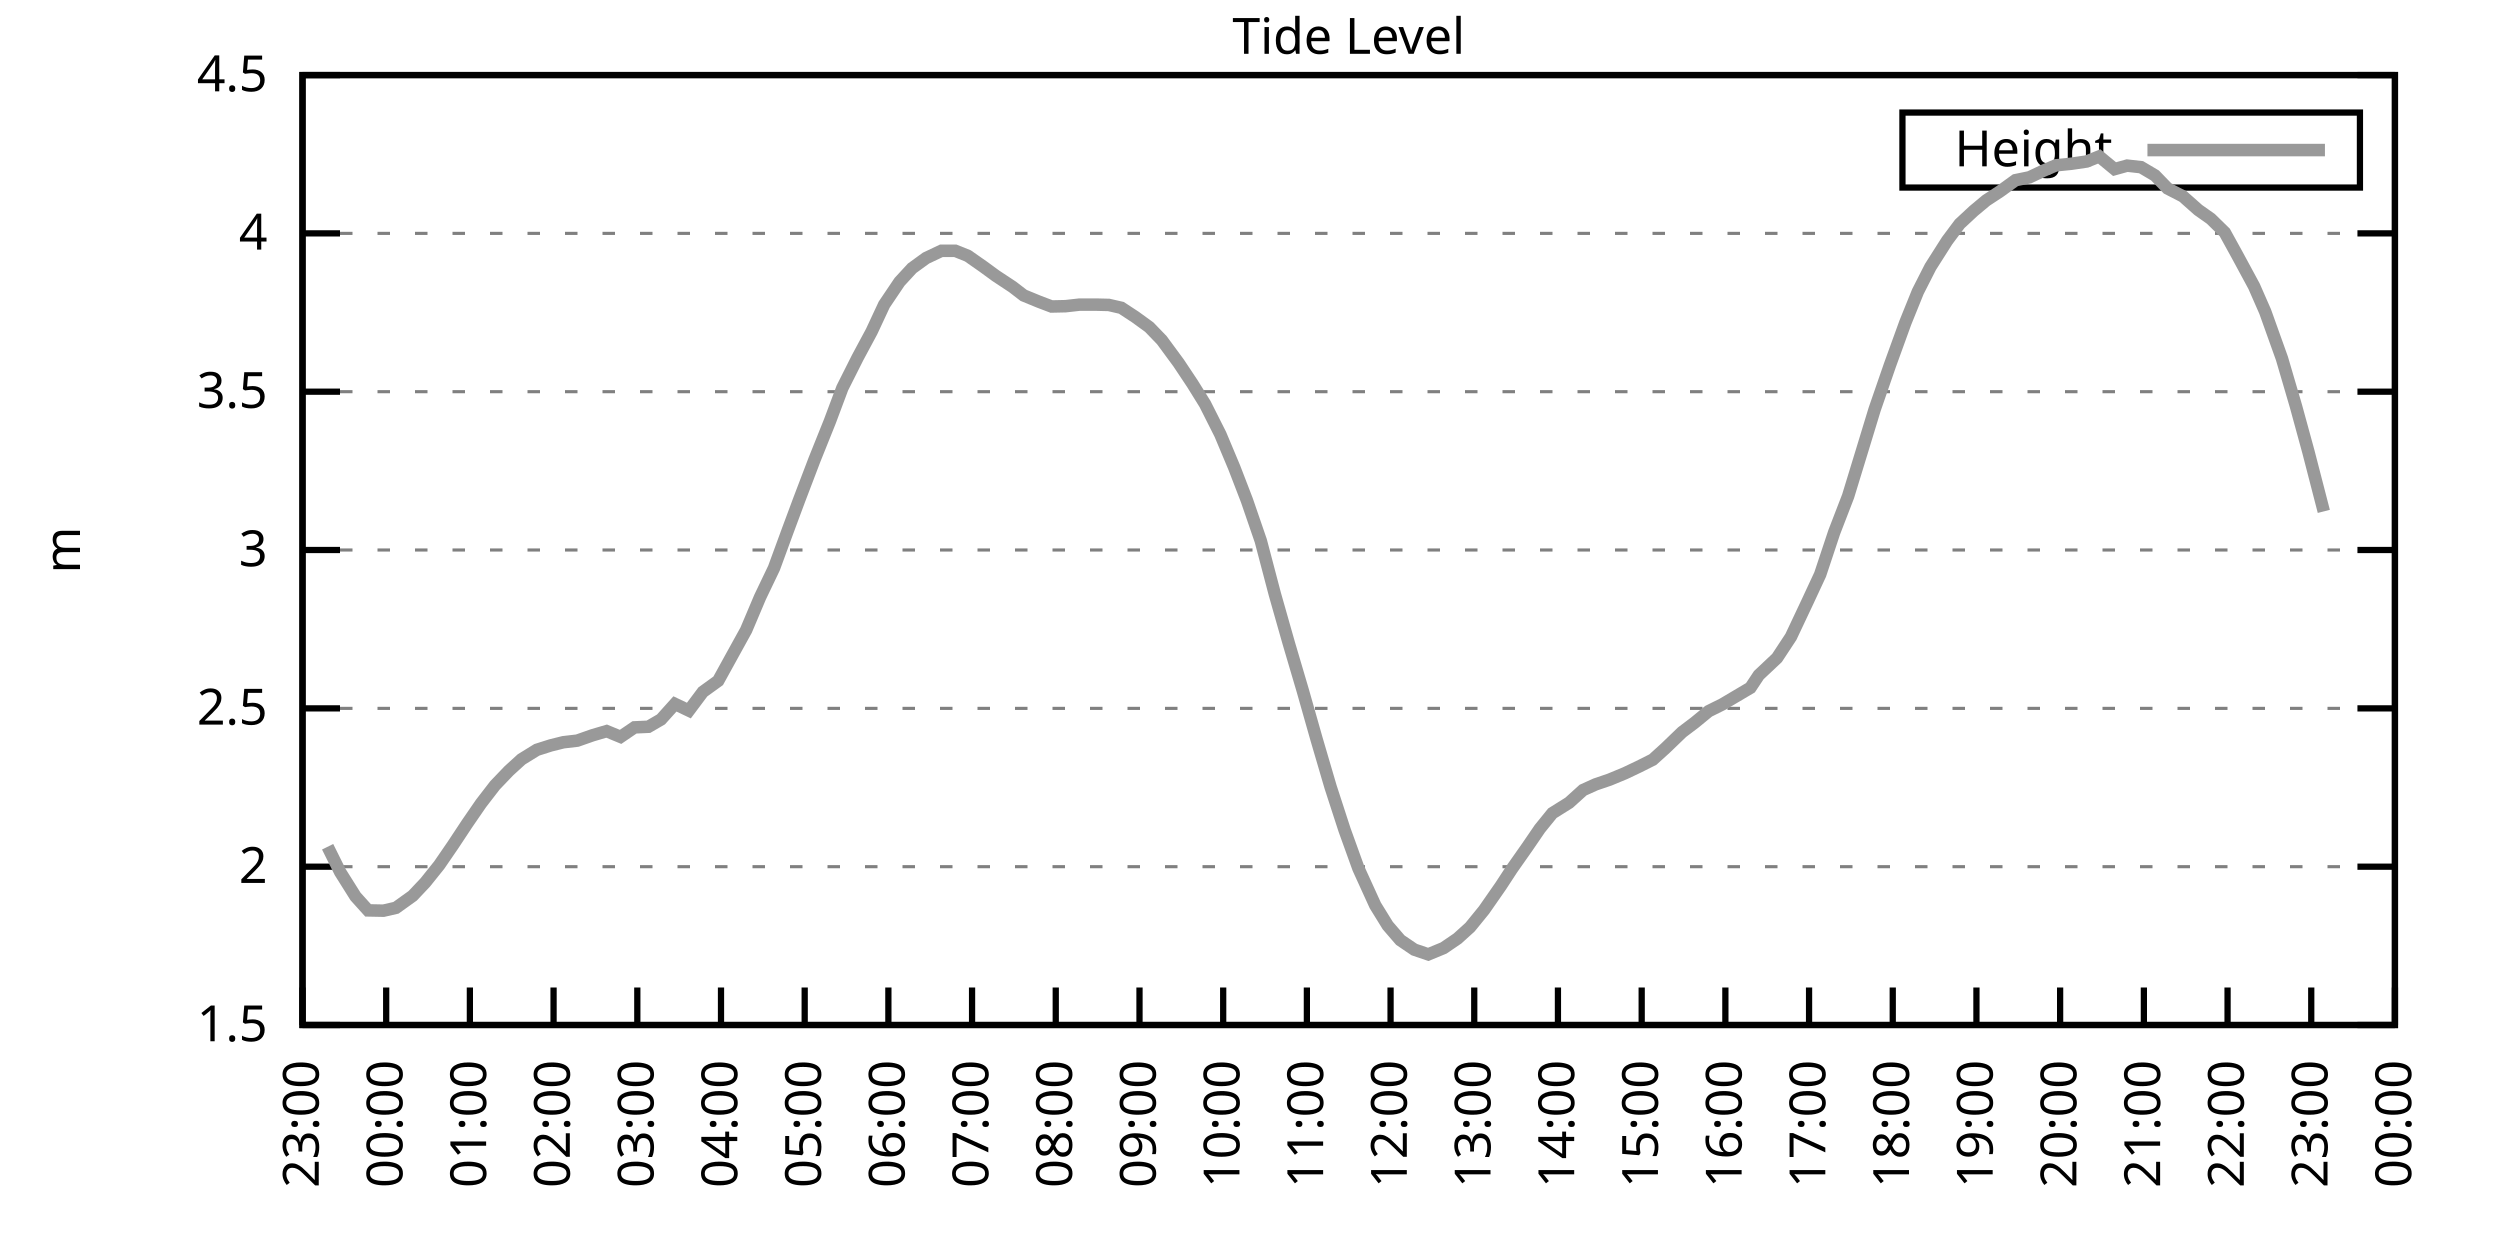
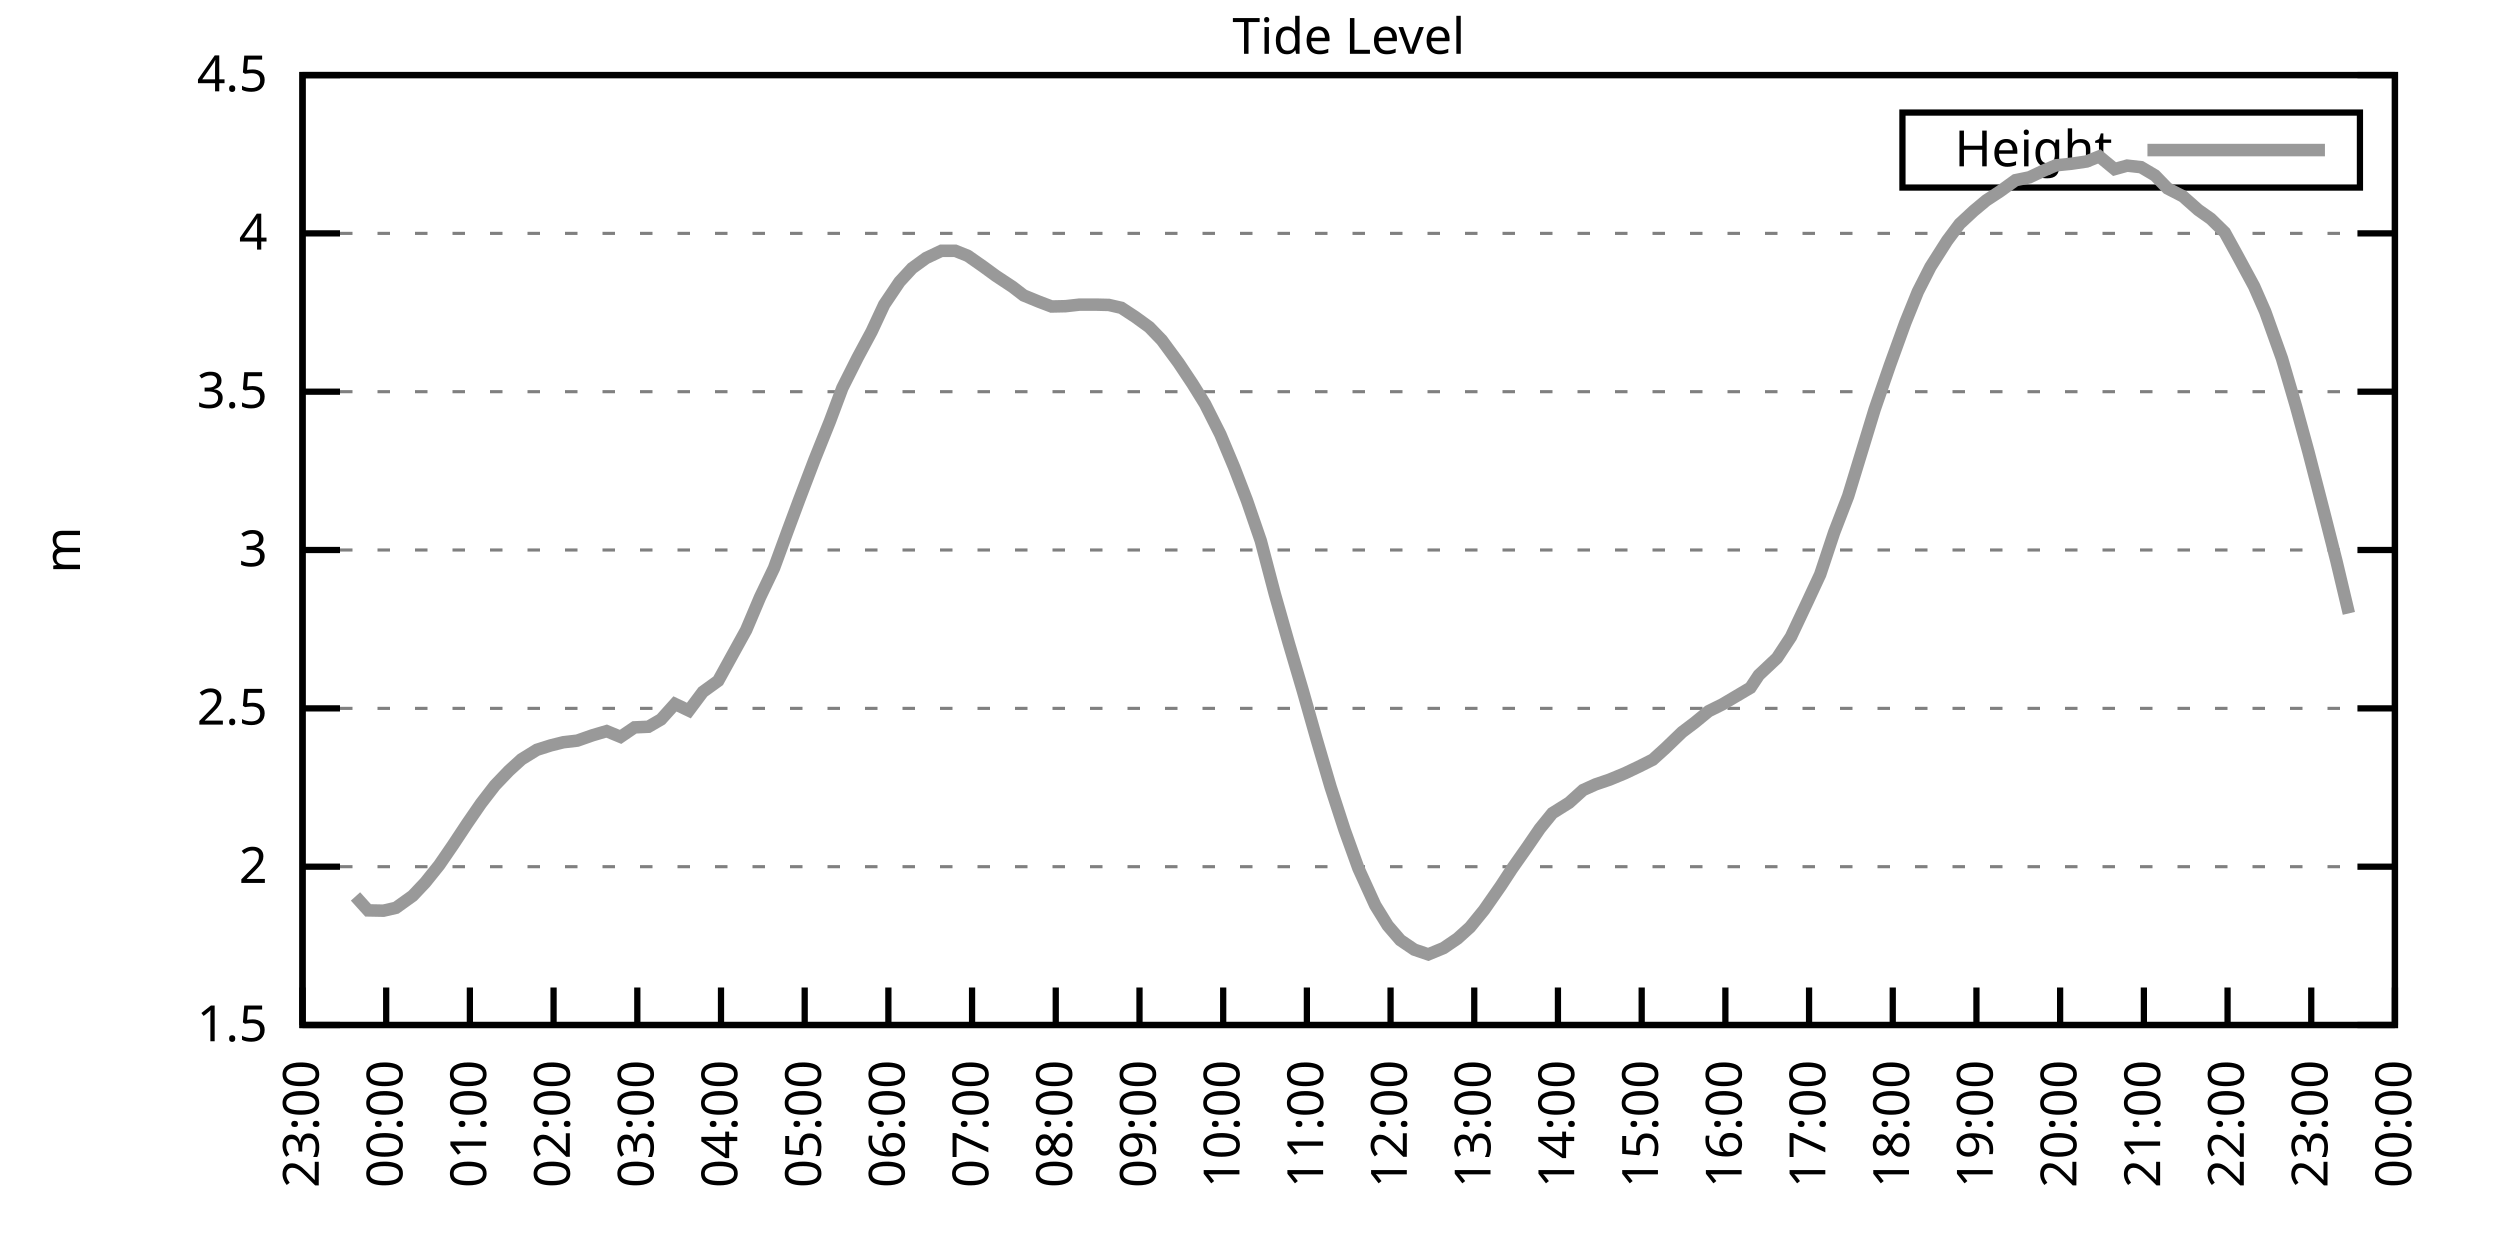
<svg xmlns="http://www.w3.org/2000/svg" xmlns:xlink="http://www.w3.org/1999/xlink" width="400" height="200" viewBox="0 0 400 200">
  <g id="gnuplot_canvas">
    <rect x="0" y="0" width="400" height="200" fill="none" />
    <defs>
      <circle id="gpDot" r="0.5" stroke-width="0.5" stroke="currentColor" />
      <path id="gpPt0" stroke-width="0.333" stroke="currentColor" d="M-1,0 h2 M0,-1 v2" />
      <path id="gpPt1" stroke-width="0.333" stroke="currentColor" d="M-1,-1 L1,1 M1,-1 L-1,1" />
      <path id="gpPt2" stroke-width="0.333" stroke="currentColor" d="M-1,0 L1,0 M0,-1 L0,1 M-1,-1 L1,1 M-1,1 L1,-1" />
      <rect id="gpPt3" stroke-width="0.333" stroke="currentColor" x="-1" y="-1" width="2" height="2" />
      <rect id="gpPt4" stroke-width="0.333" stroke="currentColor" fill="currentColor" x="-1" y="-1" width="2" height="2" />
      <circle id="gpPt5" stroke-width="0.333" stroke="currentColor" cx="0" cy="0" r="1" />
      <use xlink:href="#gpPt5" id="gpPt6" fill="currentColor" stroke="none" />
      <path id="gpPt7" stroke-width="0.333" stroke="currentColor" d="M0,-1.33 L-1.33,0.67 L1.33,0.67 z" />
      <use xlink:href="#gpPt7" id="gpPt8" fill="currentColor" stroke="none" />
      <use xlink:href="#gpPt7" id="gpPt9" stroke="currentColor" transform="rotate(180)" />
      <use xlink:href="#gpPt9" id="gpPt10" fill="currentColor" stroke="none" />
      <use xlink:href="#gpPt3" id="gpPt11" stroke="currentColor" transform="rotate(45)" />
      <use xlink:href="#gpPt11" id="gpPt12" fill="currentColor" stroke="none" />
      <path id="gpPt13" stroke-width="0.333" stroke="currentColor" d="M0,1.330 L1.265,0.411 L0.782,-1.067 L-0.782,-1.076 L-1.265,0.411 z" />
      <use xlink:href="#gpPt13" id="gpPt14" fill="currentColor" stroke="none" />
      <filter id="textbox" filterUnits="objectBoundingBox" x="0" y="0" height="1" width="1">
        <feFlood flood-color="white" flood-opacity="1" result="bgnd" />
        <feComposite in="SourceGraphic" in2="bgnd" operator="atop" />
      </filter>
      <filter id="greybox" filterUnits="objectBoundingBox" x="0" y="0" height="1" width="1">
        <feFlood flood-color="lightgrey" flood-opacity="1" result="grey" />
        <feComposite in="SourceGraphic" in2="grey" operator="atop" />
      </filter>
    </defs>
    <g fill="none" color="white" stroke="currentColor" stroke-width="1.00" stroke-linecap="butt" stroke-linejoin="miter">
</g>
    <g fill="none" color="black" stroke="currentColor" stroke-width="1.00" stroke-linecap="butt" stroke-linejoin="miter">
      <g stroke="none" shape-rendering="crispEdges">
        <polygon fill="rgb(255, 255, 255)" points="48.40,164.00 383.18,164.00 383.18,12.02 48.40,12.02 " />
      </g>
    </g>
    <g fill="none" color="black" stroke="currentColor" stroke-width="1.00" stroke-linecap="butt" stroke-linejoin="miter">
</g>
    <g fill="none" color="black" stroke="black" stroke-width="0.50" stroke-linecap="butt" stroke-linejoin="miter">
</g>
    <g fill="none" color="gray" stroke="currentColor" stroke-width="0.50" stroke-linecap="butt" stroke-linejoin="miter">
      <path stroke="gray" stroke-dasharray="2,4" class="gridline" d="M48.40,164.00 L383.19,164.00  " />
    </g>
    <g fill="none" color="gray" stroke="gray" stroke-width="1.00" stroke-linecap="butt" stroke-linejoin="miter">
</g>
    <g fill="none" color="black" stroke="currentColor" stroke-width="1.00" stroke-linecap="butt" stroke-linejoin="miter">
      <path stroke="black" d="M48.40,164.00 L54.40,164.00 M383.19,164.00 L377.19,164.00  " />
      <g transform="translate(42.80,166.60)" stroke="none" fill="black" font-family="Sans" font-size="8.00" text-anchor="end">
        <text>
          <tspan font-family="Sans"> 1.5</tspan>
        </text>
      </g>
    </g>
    <g fill="none" color="black" stroke="currentColor" stroke-width="1.00" stroke-linecap="butt" stroke-linejoin="miter">
</g>
    <g fill="none" color="black" stroke="black" stroke-width="0.50" stroke-linecap="butt" stroke-linejoin="miter">
</g>
    <g fill="none" color="gray" stroke="currentColor" stroke-width="0.50" stroke-linecap="butt" stroke-linejoin="miter">
      <path stroke="gray" stroke-dasharray="2,4" class="gridline" d="M48.40,138.67 L383.19,138.67  " />
    </g>
    <g fill="none" color="gray" stroke="gray" stroke-width="1.00" stroke-linecap="butt" stroke-linejoin="miter">
</g>
    <g fill="none" color="black" stroke="currentColor" stroke-width="1.00" stroke-linecap="butt" stroke-linejoin="miter">
      <path stroke="black" d="M48.40,138.67 L54.40,138.67 M383.19,138.67 L377.19,138.67  " />
      <g transform="translate(42.80,141.27)" stroke="none" fill="black" font-family="Sans" font-size="8.00" text-anchor="end">
        <text>
          <tspan font-family="Sans"> 2</tspan>
        </text>
      </g>
    </g>
    <g fill="none" color="black" stroke="currentColor" stroke-width="1.00" stroke-linecap="butt" stroke-linejoin="miter">
</g>
    <g fill="none" color="black" stroke="black" stroke-width="0.50" stroke-linecap="butt" stroke-linejoin="miter">
</g>
    <g fill="none" color="gray" stroke="currentColor" stroke-width="0.50" stroke-linecap="butt" stroke-linejoin="miter">
      <path stroke="gray" stroke-dasharray="2,4" class="gridline" d="M48.40,113.34 L383.19,113.34  " />
    </g>
    <g fill="none" color="gray" stroke="gray" stroke-width="1.00" stroke-linecap="butt" stroke-linejoin="miter">
</g>
    <g fill="none" color="black" stroke="currentColor" stroke-width="1.00" stroke-linecap="butt" stroke-linejoin="miter">
      <path stroke="black" d="M48.40,113.34 L54.40,113.34 M383.19,113.34 L377.19,113.34  " />
      <g transform="translate(42.80,115.94)" stroke="none" fill="black" font-family="Sans" font-size="8.00" text-anchor="end">
        <text>
          <tspan font-family="Sans"> 2.5</tspan>
        </text>
      </g>
    </g>
    <g fill="none" color="black" stroke="currentColor" stroke-width="1.00" stroke-linecap="butt" stroke-linejoin="miter">
</g>
    <g fill="none" color="black" stroke="black" stroke-width="0.50" stroke-linecap="butt" stroke-linejoin="miter">
</g>
    <g fill="none" color="gray" stroke="currentColor" stroke-width="0.50" stroke-linecap="butt" stroke-linejoin="miter">
      <path stroke="gray" stroke-dasharray="2,4" class="gridline" d="M48.40,88.00 L383.19,88.00  " />
    </g>
    <g fill="none" color="gray" stroke="gray" stroke-width="1.00" stroke-linecap="butt" stroke-linejoin="miter">
</g>
    <g fill="none" color="black" stroke="currentColor" stroke-width="1.00" stroke-linecap="butt" stroke-linejoin="miter">
      <path stroke="black" d="M48.40,88.00 L54.40,88.00 M383.19,88.00 L377.19,88.00  " />
      <g transform="translate(42.80,90.60)" stroke="none" fill="black" font-family="Sans" font-size="8.00" text-anchor="end">
        <text>
          <tspan font-family="Sans"> 3</tspan>
        </text>
      </g>
    </g>
    <g fill="none" color="black" stroke="currentColor" stroke-width="1.00" stroke-linecap="butt" stroke-linejoin="miter">
</g>
    <g fill="none" color="black" stroke="black" stroke-width="0.50" stroke-linecap="butt" stroke-linejoin="miter">
</g>
    <g fill="none" color="gray" stroke="currentColor" stroke-width="0.50" stroke-linecap="butt" stroke-linejoin="miter">
      <path stroke="gray" stroke-dasharray="2,4" class="gridline" d="M48.40,62.67 L383.19,62.67  " />
    </g>
    <g fill="none" color="gray" stroke="gray" stroke-width="1.00" stroke-linecap="butt" stroke-linejoin="miter">
</g>
    <g fill="none" color="black" stroke="currentColor" stroke-width="1.00" stroke-linecap="butt" stroke-linejoin="miter">
      <path stroke="black" d="M48.40,62.67 L54.40,62.67 M383.19,62.67 L377.19,62.67  " />
      <g transform="translate(42.80,65.27)" stroke="none" fill="black" font-family="Sans" font-size="8.00" text-anchor="end">
        <text>
          <tspan font-family="Sans"> 3.5</tspan>
        </text>
      </g>
    </g>
    <g fill="none" color="black" stroke="currentColor" stroke-width="1.00" stroke-linecap="butt" stroke-linejoin="miter">
</g>
    <g fill="none" color="black" stroke="black" stroke-width="0.50" stroke-linecap="butt" stroke-linejoin="miter">
</g>
    <g fill="none" color="gray" stroke="currentColor" stroke-width="0.50" stroke-linecap="butt" stroke-linejoin="miter">
      <path stroke="gray" stroke-dasharray="2,4" class="gridline" d="M48.40,37.34 L383.19,37.34  " />
    </g>
    <g fill="none" color="gray" stroke="gray" stroke-width="1.00" stroke-linecap="butt" stroke-linejoin="miter">
</g>
    <g fill="none" color="black" stroke="currentColor" stroke-width="1.00" stroke-linecap="butt" stroke-linejoin="miter">
      <path stroke="black" d="M48.40,37.34 L54.40,37.34 M383.19,37.34 L377.19,37.34  " />
      <g transform="translate(42.80,39.94)" stroke="none" fill="black" font-family="Sans" font-size="8.00" text-anchor="end">
        <text>
          <tspan font-family="Sans"> 4</tspan>
        </text>
      </g>
    </g>
    <g fill="none" color="black" stroke="currentColor" stroke-width="1.00" stroke-linecap="butt" stroke-linejoin="miter">
</g>
    <g fill="none" color="black" stroke="black" stroke-width="0.50" stroke-linecap="butt" stroke-linejoin="miter">
</g>
    <g fill="none" color="gray" stroke="currentColor" stroke-width="0.50" stroke-linecap="butt" stroke-linejoin="miter">
      <path stroke="gray" stroke-dasharray="2,4" class="gridline" d="M48.40,12.01 L383.19,12.01  " />
    </g>
    <g fill="none" color="gray" stroke="gray" stroke-width="1.00" stroke-linecap="butt" stroke-linejoin="miter">
</g>
    <g fill="none" color="black" stroke="currentColor" stroke-width="1.00" stroke-linecap="butt" stroke-linejoin="miter">
      <path stroke="black" d="M48.40,12.01 L54.40,12.01 M383.19,12.01 L377.19,12.01  " />
      <g transform="translate(42.80,14.61)" stroke="none" fill="black" font-family="Sans" font-size="8.00" text-anchor="end">
        <text>
          <tspan font-family="Sans"> 4.5</tspan>
        </text>
      </g>
    </g>
    <g fill="none" color="black" stroke="currentColor" stroke-width="1.00" stroke-linecap="butt" stroke-linejoin="miter">
      <path stroke="black" d="M48.40,164.00 L48.40,158.00  " />
      <g transform="translate(51.00,169.60) rotate(270.00)" stroke="none" fill="black" font-family="Sans" font-size="8.00" text-anchor="end">
        <text>
          <tspan font-family="Sans">23:00</tspan>
        </text>
      </g>
    </g>
    <g fill="none" color="black" stroke="currentColor" stroke-width="1.00" stroke-linecap="butt" stroke-linejoin="miter">
      <path stroke="black" d="M61.79,164.00 L61.79,158.00  " />
      <g transform="translate(64.39,169.60) rotate(270.00)" stroke="none" fill="black" font-family="Sans" font-size="8.00" text-anchor="end">
        <text>
          <tspan font-family="Sans">00:00</tspan>
        </text>
      </g>
    </g>
    <g fill="none" color="black" stroke="currentColor" stroke-width="1.00" stroke-linecap="butt" stroke-linejoin="miter">
      <path stroke="black" d="M75.18,164.00 L75.18,158.00  " />
      <g transform="translate(77.78,169.60) rotate(270.00)" stroke="none" fill="black" font-family="Sans" font-size="8.00" text-anchor="end">
        <text>
          <tspan font-family="Sans">01:00</tspan>
        </text>
      </g>
    </g>
    <g fill="none" color="black" stroke="currentColor" stroke-width="1.00" stroke-linecap="butt" stroke-linejoin="miter">
      <path stroke="black" d="M88.57,164.00 L88.57,158.00  " />
      <g transform="translate(91.17,169.60) rotate(270.00)" stroke="none" fill="black" font-family="Sans" font-size="8.00" text-anchor="end">
        <text>
          <tspan font-family="Sans">02:00</tspan>
        </text>
      </g>
    </g>
    <g fill="none" color="black" stroke="currentColor" stroke-width="1.00" stroke-linecap="butt" stroke-linejoin="miter">
      <path stroke="black" d="M101.97,164.00 L101.97,158.00  " />
      <g transform="translate(104.57,169.60) rotate(270.00)" stroke="none" fill="black" font-family="Sans" font-size="8.00" text-anchor="end">
        <text>
          <tspan font-family="Sans">03:00</tspan>
        </text>
      </g>
    </g>
    <g fill="none" color="black" stroke="currentColor" stroke-width="1.00" stroke-linecap="butt" stroke-linejoin="miter">
      <path stroke="black" d="M115.36,164.00 L115.36,158.00  " />
      <g transform="translate(117.96,169.60) rotate(270.00)" stroke="none" fill="black" font-family="Sans" font-size="8.00" text-anchor="end">
        <text>
          <tspan font-family="Sans">04:00</tspan>
        </text>
      </g>
    </g>
    <g fill="none" color="black" stroke="currentColor" stroke-width="1.00" stroke-linecap="butt" stroke-linejoin="miter">
      <path stroke="black" d="M128.75,164.00 L128.75,158.00  " />
      <g transform="translate(131.35,169.60) rotate(270.00)" stroke="none" fill="black" font-family="Sans" font-size="8.00" text-anchor="end">
        <text>
          <tspan font-family="Sans">05:00</tspan>
        </text>
      </g>
    </g>
    <g fill="none" color="black" stroke="currentColor" stroke-width="1.00" stroke-linecap="butt" stroke-linejoin="miter">
      <path stroke="black" d="M142.14,164.00 L142.14,158.00  " />
      <g transform="translate(144.74,169.60) rotate(270.00)" stroke="none" fill="black" font-family="Sans" font-size="8.00" text-anchor="end">
        <text>
          <tspan font-family="Sans">06:00</tspan>
        </text>
      </g>
    </g>
    <g fill="none" color="black" stroke="currentColor" stroke-width="1.00" stroke-linecap="butt" stroke-linejoin="miter">
      <path stroke="black" d="M155.53,164.00 L155.53,158.00  " />
      <g transform="translate(158.13,169.60) rotate(270.00)" stroke="none" fill="black" font-family="Sans" font-size="8.00" text-anchor="end">
        <text>
          <tspan font-family="Sans">07:00</tspan>
        </text>
      </g>
    </g>
    <g fill="none" color="black" stroke="currentColor" stroke-width="1.00" stroke-linecap="butt" stroke-linejoin="miter">
      <path stroke="black" d="M168.92,164.00 L168.92,158.00  " />
      <g transform="translate(171.52,169.60) rotate(270.00)" stroke="none" fill="black" font-family="Sans" font-size="8.00" text-anchor="end">
        <text>
          <tspan font-family="Sans">08:00</tspan>
        </text>
      </g>
    </g>
    <g fill="none" color="black" stroke="currentColor" stroke-width="1.00" stroke-linecap="butt" stroke-linejoin="miter">
      <path stroke="black" d="M182.32,164.00 L182.32,158.00  " />
      <g transform="translate(184.92,169.60) rotate(270.00)" stroke="none" fill="black" font-family="Sans" font-size="8.00" text-anchor="end">
        <text>
          <tspan font-family="Sans">09:00</tspan>
        </text>
      </g>
    </g>
    <g fill="none" color="black" stroke="currentColor" stroke-width="1.00" stroke-linecap="butt" stroke-linejoin="miter">
      <path stroke="black" d="M195.71,164.00 L195.71,158.00  " />
      <g transform="translate(198.31,169.60) rotate(270.00)" stroke="none" fill="black" font-family="Sans" font-size="8.00" text-anchor="end">
        <text>
          <tspan font-family="Sans">10:00</tspan>
        </text>
      </g>
    </g>
    <g fill="none" color="black" stroke="currentColor" stroke-width="1.00" stroke-linecap="butt" stroke-linejoin="miter">
      <path stroke="black" d="M209.10,164.00 L209.10,158.00  " />
      <g transform="translate(211.70,169.60) rotate(270.00)" stroke="none" fill="black" font-family="Sans" font-size="8.00" text-anchor="end">
        <text>
          <tspan font-family="Sans">11:00</tspan>
        </text>
      </g>
    </g>
    <g fill="none" color="black" stroke="currentColor" stroke-width="1.00" stroke-linecap="butt" stroke-linejoin="miter">
      <path stroke="black" d="M222.49,164.00 L222.49,158.00  " />
      <g transform="translate(225.09,169.60) rotate(270.00)" stroke="none" fill="black" font-family="Sans" font-size="8.00" text-anchor="end">
        <text>
          <tspan font-family="Sans">12:00</tspan>
        </text>
      </g>
    </g>
    <g fill="none" color="black" stroke="currentColor" stroke-width="1.00" stroke-linecap="butt" stroke-linejoin="miter">
      <path stroke="black" d="M235.88,164.00 L235.88,158.00  " />
      <g transform="translate(238.48,169.60) rotate(270.00)" stroke="none" fill="black" font-family="Sans" font-size="8.00" text-anchor="end">
        <text>
          <tspan font-family="Sans">13:00</tspan>
        </text>
      </g>
    </g>
    <g fill="none" color="black" stroke="currentColor" stroke-width="1.00" stroke-linecap="butt" stroke-linejoin="miter">
      <path stroke="black" d="M249.27,164.00 L249.27,158.00  " />
      <g transform="translate(251.87,169.60) rotate(270.00)" stroke="none" fill="black" font-family="Sans" font-size="8.00" text-anchor="end">
        <text>
          <tspan font-family="Sans">14:00</tspan>
        </text>
      </g>
    </g>
    <g fill="none" color="black" stroke="currentColor" stroke-width="1.00" stroke-linecap="butt" stroke-linejoin="miter">
      <path stroke="black" d="M262.67,164.00 L262.67,158.00  " />
      <g transform="translate(265.27,169.60) rotate(270.00)" stroke="none" fill="black" font-family="Sans" font-size="8.00" text-anchor="end">
        <text>
          <tspan font-family="Sans">15:00</tspan>
        </text>
      </g>
    </g>
    <g fill="none" color="black" stroke="currentColor" stroke-width="1.00" stroke-linecap="butt" stroke-linejoin="miter">
      <path stroke="black" d="M276.06,164.00 L276.06,158.00  " />
      <g transform="translate(278.66,169.60) rotate(270.00)" stroke="none" fill="black" font-family="Sans" font-size="8.00" text-anchor="end">
        <text>
          <tspan font-family="Sans">16:00</tspan>
        </text>
      </g>
    </g>
    <g fill="none" color="black" stroke="currentColor" stroke-width="1.00" stroke-linecap="butt" stroke-linejoin="miter">
      <path stroke="black" d="M289.45,164.00 L289.45,158.00  " />
      <g transform="translate(292.05,169.60) rotate(270.00)" stroke="none" fill="black" font-family="Sans" font-size="8.00" text-anchor="end">
        <text>
          <tspan font-family="Sans">17:00</tspan>
        </text>
      </g>
    </g>
    <g fill="none" color="black" stroke="currentColor" stroke-width="1.00" stroke-linecap="butt" stroke-linejoin="miter">
      <path stroke="black" d="M302.84,164.00 L302.84,158.00  " />
      <g transform="translate(305.44,169.60) rotate(270.00)" stroke="none" fill="black" font-family="Sans" font-size="8.00" text-anchor="end">
        <text>
          <tspan font-family="Sans">18:00</tspan>
        </text>
      </g>
    </g>
    <g fill="none" color="black" stroke="currentColor" stroke-width="1.00" stroke-linecap="butt" stroke-linejoin="miter">
      <path stroke="black" d="M316.23,164.00 L316.23,158.00  " />
      <g transform="translate(318.83,169.60) rotate(270.00)" stroke="none" fill="black" font-family="Sans" font-size="8.00" text-anchor="end">
        <text>
          <tspan font-family="Sans">19:00</tspan>
        </text>
      </g>
    </g>
    <g fill="none" color="black" stroke="currentColor" stroke-width="1.00" stroke-linecap="butt" stroke-linejoin="miter">
      <path stroke="black" d="M329.62,164.00 L329.62,158.00  " />
      <g transform="translate(332.22,169.60) rotate(270.00)" stroke="none" fill="black" font-family="Sans" font-size="8.00" text-anchor="end">
        <text>
          <tspan font-family="Sans">20:00</tspan>
        </text>
      </g>
    </g>
    <g fill="none" color="black" stroke="currentColor" stroke-width="1.00" stroke-linecap="butt" stroke-linejoin="miter">
      <path stroke="black" d="M343.02,164.00 L343.02,158.00  " />
      <g transform="translate(345.62,169.60) rotate(270.00)" stroke="none" fill="black" font-family="Sans" font-size="8.00" text-anchor="end">
        <text>
          <tspan font-family="Sans">21:00</tspan>
        </text>
      </g>
    </g>
    <g fill="none" color="black" stroke="currentColor" stroke-width="1.00" stroke-linecap="butt" stroke-linejoin="miter">
      <path stroke="black" d="M356.41,164.00 L356.41,158.00  " />
      <g transform="translate(359.01,169.60) rotate(270.00)" stroke="none" fill="black" font-family="Sans" font-size="8.00" text-anchor="end">
        <text>
          <tspan font-family="Sans">22:00</tspan>
        </text>
      </g>
    </g>
    <g fill="none" color="black" stroke="currentColor" stroke-width="1.00" stroke-linecap="butt" stroke-linejoin="miter">
      <path stroke="black" d="M369.80,164.00 L369.80,158.00  " />
      <g transform="translate(372.40,169.60) rotate(270.00)" stroke="none" fill="black" font-family="Sans" font-size="8.00" text-anchor="end">
        <text>
          <tspan font-family="Sans">23:00</tspan>
        </text>
      </g>
    </g>
    <g fill="none" color="black" stroke="currentColor" stroke-width="1.00" stroke-linecap="butt" stroke-linejoin="miter">
      <path stroke="black" d="M383.19,164.00 L383.19,158.00  " />
      <g transform="translate(385.79,169.60) rotate(270.00)" stroke="none" fill="black" font-family="Sans" font-size="8.00" text-anchor="end">
        <text>
          <tspan font-family="Sans">00:00</tspan>
        </text>
      </g>
    </g>
    <g fill="none" color="black" stroke="currentColor" stroke-width="1.00" stroke-linecap="butt" stroke-linejoin="miter">
</g>
    <g fill="none" color="black" stroke="currentColor" stroke-width="1.00" stroke-linecap="butt" stroke-linejoin="miter">
      <path stroke="black" d="M48.40,12.01 L48.40,164.00 L383.19,164.00 L383.19,12.01 L48.40,12.01 Z  " />
    </g>
    <g fill="none" color="black" stroke="currentColor" stroke-width="1.00" stroke-linecap="butt" stroke-linejoin="miter">
</g>
    <g fill="none" color="black" stroke="currentColor" stroke-width="1.00" stroke-linecap="butt" stroke-linejoin="miter">
      <path stroke="black" d="M304.39,30.01 L304.39,18.01 L377.59,18.01 L377.59,30.01 L304.39,30.01 Z  " />
    </g>
    <g id="Tide_level_plot_1">
      <g fill="none" color="white" stroke="black" stroke-width="2.00" stroke-linecap="butt" stroke-linejoin="miter">
</g>
      <g fill="none" color="black" stroke="currentColor" stroke-width="2.00" stroke-linecap="butt" stroke-linejoin="miter">
        <g transform="translate(337.99,26.61)" stroke="none" fill="black" font-family="Sans" font-size="8.00" text-anchor="end">
          <text>
            <tspan font-family="Sans">Height</tspan>
          </text>
        </g>
      </g>
      <g fill="none" color="black" stroke="currentColor" stroke-width="2.00" stroke-linecap="butt" stroke-linejoin="miter">
-         <path stroke="rgb(153, 153, 153)" d="M343.59,24.01 L371.99,24.01 M52.42,135.48 L54.43,139.53 L56.88,143.43 L58.89,145.66 L61.35,145.71 L63.35,145.25   L66.03,143.33 L68.04,141.20 L70.27,138.42 L72.50,135.17 L74.74,131.78 L76.97,128.54 L79.20,125.65 L81.43,123.32   L83.44,121.49 L85.90,119.97 L88.13,119.26 L90.14,118.76 L92.37,118.50 L94.82,117.64 L97.06,116.98 L99.29,117.90   L101.52,116.38 L103.75,116.28 L105.76,115.11 L107.99,112.63 L110.22,113.69 L112.46,110.70 L114.91,108.93 L117.14,104.88   L119.38,100.82 L121.61,95.55 L123.84,90.89 L126.07,84.81 L127.86,80.00 L130.31,73.57 L132.77,67.44 L134.78,62.07   L137.23,57.20 L139.46,53.05 L141.47,48.74 L143.93,45.09 L145.94,42.91 L148.17,41.29 L150.62,40.13 L152.85,40.13   L154.86,40.94 L157.32,42.66 L159.33,44.13 L162.01,45.90 L163.79,47.27 L166.25,48.28 L168.25,49.04 L170.49,48.99   L172.72,48.74 L175.40,48.74 L177.41,48.79 L179.41,49.25 L181.65,50.72 L183.88,52.34 L185.89,54.42 L188.57,58.06   L190.80,61.41 L192.81,64.65 L195.26,69.51 L197.49,74.83 L199.50,80.05 L201.73,86.54 L203.97,95.05 L206.20,102.90   L208.43,110.45 L210.66,118.30 L212.89,125.90 L215.13,132.79 L217.36,138.97 L220.04,144.85 L222.04,148.09 L224.05,150.42   L226.29,151.94 L228.52,152.70 L230.97,151.69 L233.20,150.17 L235.21,148.35 L237.44,145.61 L240.12,141.76 L241.91,139.02   L244.36,135.53 L246.37,132.59 L248.38,130.11 L251.06,128.43 L253.29,126.41 L255.30,125.50 L257.53,124.74 L259.99,123.72   L262.22,122.66 L264.45,121.54 L266.46,119.72 L269.14,117.14 L271.15,115.62 L273.38,113.79 L275.61,112.68 L277.84,111.36   L280.07,110.04 L281.41,108.02 L284.32,105.28 L286.55,101.89 L289.23,96.21 L291.23,91.91 L293.47,85.17 L295.70,79.39   L297.93,72.10 L299.94,65.51 L302.39,58.42 L304.85,51.63 L306.86,46.66 L308.87,42.71 L311.54,38.51 L313.55,35.82   L315.79,33.74 L317.79,32.07 L320.03,30.60 L322.48,28.83 L324.71,28.37 L326.95,27.31 L328.95,26.45 L331.41,26.20   L333.86,25.84 L335.87,25.03 L338.33,27.06 L340.34,26.50 L342.57,26.75 L344.80,28.07 L346.81,30.15 L349.26,31.41   L351.72,33.59 L353.73,35.01 L355.96,37.19 L357.97,40.84 L360.65,45.80 L362.43,49.86 L365.11,57.35 L367.34,64.95   L369.35,72.30 L371.81,81.82  " />
+         <path stroke="rgb(153, 153, 153)" d="M343.59,24.01 L371.99,24.01 M56.88,143.43 L58.89,145.66 L61.35,145.71 L63.35,145.25 L66.03,143.33 L68.04,141.20   L70.27,138.42 L72.50,135.17 L74.74,131.78 L76.97,128.54 L79.20,125.65 L81.43,123.32 L83.44,121.49 L85.90,119.97   L88.13,119.26 L90.14,118.76 L92.37,118.50 L94.82,117.64 L97.06,116.98 L99.29,117.90 L101.52,116.38 L103.75,116.28   L105.76,115.11 L107.99,112.63 L110.22,113.69 L112.46,110.70 L114.91,108.93 L117.14,104.88 L119.38,100.82 L121.61,95.55   L123.84,90.89 L126.07,84.81 L127.86,80.00 L130.31,73.57 L132.77,67.44 L134.78,62.07 L137.23,57.20 L139.46,53.05   L141.47,48.74 L143.93,45.09 L145.94,42.91 L148.17,41.29 L150.62,40.13 L152.85,40.13 L154.86,40.94 L157.32,42.66   L159.33,44.13 L162.01,45.90 L163.79,47.27 L166.25,48.28 L168.25,49.04 L170.49,48.99 L172.72,48.74 L175.40,48.74   L177.41,48.79 L179.41,49.25 L181.65,50.72 L183.88,52.34 L185.89,54.42 L188.57,58.06 L190.80,61.41 L192.81,64.65   L195.26,69.51 L197.49,74.83 L199.50,80.05 L201.73,86.54 L203.97,95.05 L206.20,102.90 L208.43,110.45 L210.66,118.30   L212.89,125.90 L215.13,132.79 L217.36,138.97 L220.04,144.85 L222.04,148.09 L224.05,150.42 L226.29,151.94 L228.52,152.70   L230.97,151.69 L233.20,150.17 L235.21,148.35 L237.44,145.61 L240.12,141.76 L241.91,139.02 L244.36,135.53 L246.37,132.59   L248.38,130.11 L251.06,128.43 L253.29,126.41 L255.30,125.50 L257.53,124.74 L259.99,123.72 L262.22,122.66 L264.45,121.54   L266.46,119.72 L269.14,117.14 L271.15,115.62 L273.38,113.79 L275.61,112.68 L277.84,111.36 L280.07,110.04 L281.41,108.02   L284.32,105.28 L286.55,101.89 L289.23,96.21 L291.23,91.91 L293.47,85.17 L295.70,79.39 L297.93,72.10 L299.94,65.51   L302.39,58.42 L304.85,51.63 L306.86,46.66 L308.87,42.71 L311.54,38.51 L313.55,35.82 L315.79,33.74 L317.79,32.07   L320.03,30.60 L322.48,28.83 L324.71,28.37 L326.95,27.31 L328.95,26.45 L331.41,26.20 L333.86,25.84 L335.87,25.03   L338.33,27.06 L340.34,26.50 L342.57,26.75 L344.80,28.07 L346.81,30.15 L349.26,31.41 L351.72,33.59 L353.73,35.01   L355.96,37.19 L357.97,40.84 L360.65,45.80 L362.43,49.86 L365.11,57.35 L367.34,64.95 L369.35,72.30 L371.81,81.82   L373.82,89.73 L375.82,98.14  " />
      </g>
    </g>
    <g fill="none" color="black" stroke="currentColor" stroke-width="2.00" stroke-linecap="butt" stroke-linejoin="miter">
</g>
    <g fill="none" color="black" stroke="black" stroke-width="1.00" stroke-linecap="butt" stroke-linejoin="miter">
</g>
    <g fill="none" color="black" stroke="currentColor" stroke-width="1.00" stroke-linecap="butt" stroke-linejoin="miter">
      <path stroke="black" d="M48.40,12.01 L48.40,164.00 L383.19,164.00 L383.19,12.01 L48.40,12.01 Z  " />
      <g transform="translate(12.80,88.01) rotate(270.00)" stroke="none" fill="black" font-family="Sans" font-size="8.00" text-anchor="middle">
        <text>
          <tspan font-family="Sans">m</tspan>
        </text>
      </g>
    </g>
    <g fill="none" color="black" stroke="currentColor" stroke-width="1.00" stroke-linecap="butt" stroke-linejoin="miter">
</g>
    <g fill="none" color="black" stroke="currentColor" stroke-width="1.00" stroke-linecap="butt" stroke-linejoin="miter">
      <g transform="translate(215.79,8.61)" stroke="none" fill="black" font-family="Sans" font-size="8.00" text-anchor="middle">
        <text>
          <tspan font-family="Sans">Tide Level</tspan>
        </text>
      </g>
    </g>
    <g fill="none" color="black" stroke="currentColor" stroke-width="1.00" stroke-linecap="butt" stroke-linejoin="miter">
</g>
  </g>
</svg>
